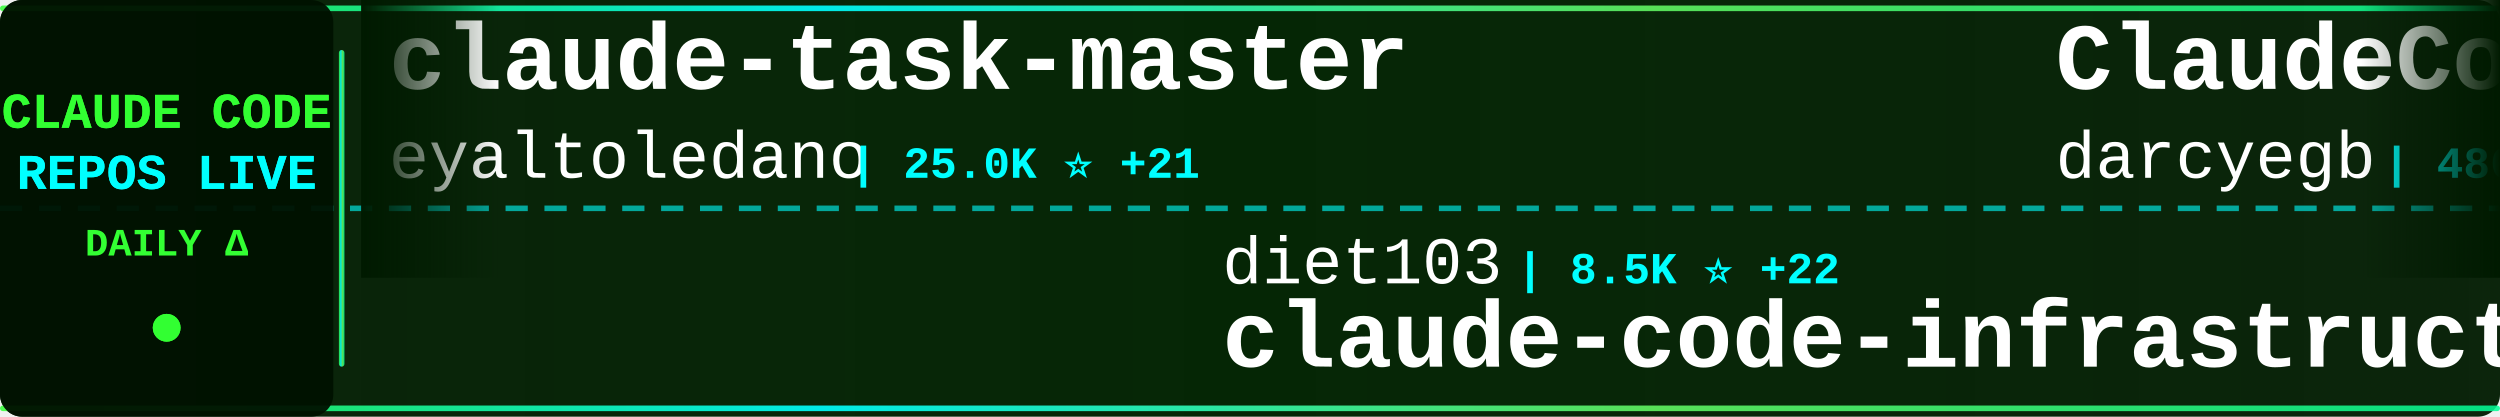
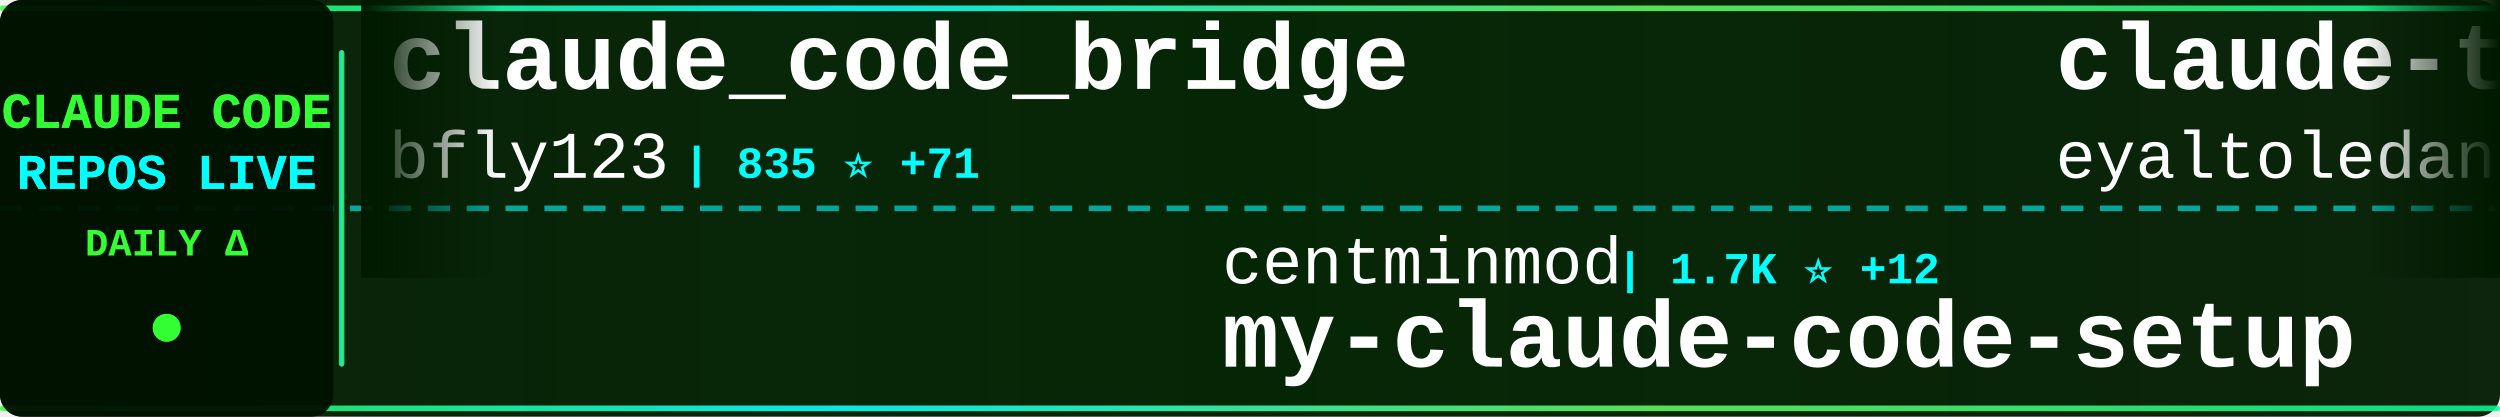
<svg xmlns="http://www.w3.org/2000/svg" width="900" height="150">
  <defs>
    <linearGradient id="tickerBg" x1="0%" y1="0%" x2="100%" y2="0%">
      <stop offset="0%" style="stop-color:#001a00;stop-opacity:0.95" />
      <stop offset="50%" style="stop-color:#002200;stop-opacity:0.98" />
      <stop offset="100%" style="stop-color:#001a00;stop-opacity:0.95" />
    </linearGradient>
    <linearGradient id="borderGrad" x1="0%" y1="0%" x2="100%" y2="0%">
      <stop offset="0%" style="stop-color:#33ff33;stop-opacity:0.85">
        <animate attributeName="stop-opacity" values="0.85;1;0.85" dur="2s" repeatCount="indefinite" />
      </stop>
      <stop offset="33%" style="stop-color:#00ffff;stop-opacity:0.9">
        <animate attributeName="stop-opacity" values="0.9;1;0.9" dur="2.2s" repeatCount="indefinite" />
      </stop>
      <stop offset="66%" style="stop-color:#66ff66;stop-opacity:0.85">
        <animate attributeName="stop-opacity" values="0.85;1;0.85" dur="1.8s" repeatCount="indefinite" />
      </stop>
      <stop offset="100%" style="stop-color:#00ff99;stop-opacity:0.85">
        <animate attributeName="stop-opacity" values="0.85;1;0.85" dur="2s" repeatCount="indefinite" />
      </stop>
    </linearGradient>
    <filter id="textGlow">
      <feGaussianBlur stdDeviation="0.1" result="coloredBlur" />
      <feMerge>
        <feMergeNode in="coloredBlur" />
        <feMergeNode in="SourceGraphic" />
      </feMerge>
    </filter>
    <filter id="metricGlow">
      <feGaussianBlur stdDeviation="0.2" result="coloredBlur" />
      <feMerge>
        <feMergeNode in="coloredBlur" />
        <feMergeNode in="SourceGraphic" />
      </feMerge>
    </filter>
    <linearGradient id="leftFade" x1="0%" y1="0%" x2="100%" y2="0%">
      <stop offset="0%" style="stop-color:#001a00;stop-opacity:1" />
      <stop offset="100%" style="stop-color:#001a00;stop-opacity:0" />
    </linearGradient>
    <linearGradient id="rightFade" x1="0%" y1="0%" x2="100%" y2="0%">
      <stop offset="0%" style="stop-color:#001a00;stop-opacity:0" />
      <stop offset="100%" style="stop-color:#001a00;stop-opacity:1" />
    </linearGradient>
  </defs>
  <rect width="900" height="150" fill="url(#tickerBg)" rx="8" />
  <rect x="0" y="2" width="900" height="2" fill="url(#borderGrad)" rx="1" />
  <rect x="0" y="146" width="900" height="2" fill="url(#borderGrad)" rx="1" />
  <line x1="0" y1="75" x2="900" y2="75" stroke="#00ffff" stroke-width="2" stroke-dasharray="8 6" opacity="0.6" />
  <rect x="0" y="0" width="120" height="150" fill="#001100" opacity="0.95" rx="8" />
  <text x="60" y="46" font-family="'Courier New', monospace" font-size="18" font-weight="bold" fill="#33ff33" text-anchor="middle" filter="url(#textGlow)">
    CLAUDE CODE
  </text>
  <text x="60" y="68" font-family="'Courier New', monospace" font-size="18" font-weight="bold" fill="#00ffff" text-anchor="middle" filter="url(#textGlow)">
    REPOS LIVE
  </text>
  <text x="60" y="92" font-family="'Courier New', monospace" font-size="14" font-weight="bold" fill="#33ff33" text-anchor="middle">
    DAILY Δ
  </text>
  <circle cx="60" cy="118" r="5" fill="#33ff33" filter="url(#metricGlow)">
    <animate attributeName="r" values="4;6;4" dur="1.5s" repeatCount="indefinite" />
    <animate attributeName="opacity" values="0.6;1;0.6" dur="1.5s" repeatCount="indefinite" />
  </circle>
  <rect x="122" y="18" width="2" height="114" fill="url(#borderGrad)" rx="1" />
  <clipPath id="tickerClip">
    <rect x="130" y="0" width="770" height="150" />
  </clipPath>
  <g clip-path="url(#tickerClip)">
    <g id="tickerItems">
      <animateTransform attributeName="transform" attributeType="XML" type="translate" from="0 0" to="-3000 0" dur="54s" repeatCount="indefinite" />
      <g transform="translate(0, 0)">
+         <text x="140" y="32" font-family="'Courier New', monospace" font-size="34" font-weight="bold" fill="#ffffff">claude_code_bridge</text>
+         <text x="140" y="64" font-family="'Courier New', monospace" font-size="24" font-weight="normal" fill="#ffffff" opacity="1.0">bfly123</text>
+         <text x="246" y="64" font-family="'Courier New', monospace" font-size="16" font-weight="bold" fill="#00ffff"> | 835 ⭐ +71</text>
+       </g>
+       <g transform="translate(300, 0)">
+         <text x="140" y="102" font-family="'Courier New', monospace" font-size="24" font-weight="normal" fill="#ffffff" opacity="1.0">centminmod</text>
+         <text x="282" y="102" font-family="'Courier New', monospace" font-size="16" font-weight="bold" fill="#00ffff"> | 1.7K ⭐ +12</text>
+         <text x="140" y="132" font-family="'Courier New', monospace" font-size="34" font-weight="bold" fill="#ffffff">my-claude-code-setup</text>
+       </g>
+       <g transform="translate(600, 0)">
        <text x="140" y="32" font-family="'Courier New', monospace" font-size="34" font-weight="bold" fill="#ffffff">claude-task-master</text>
        <text x="140" y="64" font-family="'Courier New', monospace" font-size="24" font-weight="normal" fill="#ffffff" opacity="1.0">eyaltoledano</text>
-         <text x="306" y="64" font-family="'Courier New', monospace" font-size="16" font-weight="bold" fill="#00ffff"> | 25.0K ⭐ +21</text>
+         <text x="306" y="64" font-family="'Courier New', monospace" font-size="16" font-weight="bold" fill="#00ffff"> | 25.0K ⭐ +20</text>
      </g>
-       <g transform="translate(300, 0)">
-         <text x="140" y="102" font-family="'Courier New', monospace" font-size="24" font-weight="normal" fill="#ffffff" opacity="1.0">diet103</text>
-         <text x="246" y="102" font-family="'Courier New', monospace" font-size="16" font-weight="bold" fill="#00ffff"> | 8.5K ⭐ +22</text>
-         <text x="140" y="132" font-family="'Courier New', monospace" font-size="34" font-weight="bold" fill="#ffffff">claude-code-infrastructu...</text>
+       <g transform="translate(900, 0)">
+         <text x="140" y="102" font-family="'Courier New', monospace" font-size="24" font-weight="normal" fill="#ffffff" opacity="1.0">Maciek-roboblog</text>
+         <text x="342" y="102" font-family="'Courier New', monospace" font-size="16" font-weight="bold" fill="#00ffff"> | 6.3K ⭐ +8</text>
+         <text x="140" y="132" font-family="'Courier New', monospace" font-size="34" font-weight="bold" fill="#ffffff">Claude-Code-Usage-Monito...</text>
      </g>
-       <g transform="translate(600, 0)">
+       <g transform="translate(1200, 0)">
+         <text x="140" y="32" font-family="'Courier New', monospace" font-size="34" font-weight="bold" fill="#ffffff">ralph-claude-code</text>
+         <text x="140" y="64" font-family="'Courier New', monospace" font-size="24" font-weight="normal" fill="#ffffff" opacity="1.0">DmitrySolana</text>
+         <text x="306" y="64" font-family="'Courier New', monospace" font-size="16" font-weight="bold" fill="#00ffff"> | 1.1K ⭐ +97</text>
+       </g>
+       <g transform="translate(1500, 0)">
+         <text x="140" y="102" font-family="'Courier New', monospace" font-size="24" font-weight="normal" fill="#ffffff" opacity="1.0">affaan-m</text>
+         <text x="258" y="102" font-family="'Courier New', monospace" font-size="16" font-weight="bold" fill="#00ffff"> | 14.6K ⭐ +5.8K</text>
+         <text x="140" y="132" font-family="'Courier New', monospace" font-size="34" font-weight="bold" fill="#ffffff">everything-claude-code</text>
+       </g>
+       <g transform="translate(1800, 0)">
        <text x="140" y="32" font-family="'Courier New', monospace" font-size="34" font-weight="bold" fill="#ffffff">ClaudeCodeAgents</text>
        <text x="140" y="64" font-family="'Courier New', monospace" font-size="24" font-weight="normal" fill="#ffffff" opacity="1.0">darcyegb</text>
-         <text x="258" y="64" font-family="'Courier New', monospace" font-size="16" font-weight="bold" fill="#00ffff"> | 486 ⭐ +3</text>
+         <text x="258" y="64" font-family="'Courier New', monospace" font-size="16" font-weight="bold" fill="#00ffff"> | 487 ⭐ +4</text>
      </g>
-       <g transform="translate(900, 0)">
+       <g transform="translate(2100, 0)">
+         <text x="140" y="102" font-family="'Courier New', monospace" font-size="24" font-weight="normal" fill="#ffffff" opacity="1.0">Pimzino</text>
+         <text x="246" y="102" font-family="'Courier New', monospace" font-size="16" font-weight="bold" fill="#00ffff"> | 3.4K ⭐ +6</text>
+         <text x="140" y="132" font-family="'Courier New', monospace" font-size="34" font-weight="bold" fill="#ffffff">claude-code-spec-workflo...</text>
+       </g>
+       <g transform="translate(2400, 0)">
+         <text x="140" y="32" font-family="'Courier New', monospace" font-size="34" font-weight="bold" fill="#ffffff">claude-code-security-rev...</text>
+         <text x="140" y="64" font-family="'Courier New', monospace" font-size="24" font-weight="normal" fill="#ffffff" opacity="1.0">anthropics</text>
+         <text x="282" y="64" font-family="'Courier New', monospace" font-size="16" font-weight="bold" fill="#00ffff"> | 2.9K ⭐ +7</text>
+       </g>
+       <g transform="translate(2700, 0)">
        <text x="140" y="102" font-family="'Courier New', monospace" font-size="24" font-weight="normal" fill="#ffffff" opacity="1.0">jeremylongshore</text>
-         <text x="342" y="102" font-family="'Courier New', monospace" font-size="16" font-weight="bold" fill="#00ffff"> | 1.0K ⭐ +9</text>
+         <text x="342" y="102" font-family="'Courier New', monospace" font-size="16" font-weight="bold" fill="#00ffff"> | 1.0K ⭐ +11</text>
        <text x="140" y="132" font-family="'Courier New', monospace" font-size="34" font-weight="bold" fill="#ffffff">claude-code-plugins-plus...</text>
      </g>
-       <g transform="translate(1200, 0)">
-         <text x="140" y="32" font-family="'Courier New', monospace" font-size="34" font-weight="bold" fill="#ffffff">Claude-Code-Workflow</text>
-         <text x="140" y="64" font-family="'Courier New', monospace" font-size="24" font-weight="normal" fill="#ffffff" opacity="1.0">catlog22</text>
-         <text x="258" y="64" font-family="'Courier New', monospace" font-size="16" font-weight="bold" fill="#00ffff"> | 1.1K ⭐ +18</text>
+       <g transform="translate(3000, 0)">
+         <text x="140" y="32" font-family="'Courier New', monospace" font-size="34" font-weight="bold" fill="#ffffff">claude_code_bridge</text>
+         <text x="140" y="64" font-family="'Courier New', monospace" font-size="24" font-weight="normal" fill="#ffffff" opacity="1.0">bfly123</text>
+         <text x="246" y="64" font-family="'Courier New', monospace" font-size="16" font-weight="bold" fill="#00ffff"> | 835 ⭐ +71</text>
      </g>
-       <g transform="translate(1500, 0)">
-         <text x="140" y="102" font-family="'Courier New', monospace" font-size="24" font-weight="normal" fill="#ffffff" opacity="1.0">ykdojo</text>
-         <text x="234" y="102" font-family="'Courier New', monospace" font-size="16" font-weight="bold" fill="#00ffff"> | 1.5K ⭐ +65</text>
-         <text x="140" y="132" font-family="'Courier New', monospace" font-size="34" font-weight="bold" fill="#ffffff">claude-code-tips</text>
+       <g transform="translate(3300, 0)">
+         <text x="140" y="102" font-family="'Courier New', monospace" font-size="24" font-weight="normal" fill="#ffffff" opacity="1.0">centminmod</text>
+         <text x="282" y="102" font-family="'Courier New', monospace" font-size="16" font-weight="bold" fill="#00ffff"> | 1.7K ⭐ +12</text>
+         <text x="140" y="132" font-family="'Courier New', monospace" font-size="34" font-weight="bold" fill="#ffffff">my-claude-code-setup</text>
      </g>
-       <g transform="translate(1800, 0)">
-         <text x="140" y="32" font-family="'Courier New', monospace" font-size="34" font-weight="bold" fill="#ffffff">claude-code-templates</text>
-         <text x="140" y="64" font-family="'Courier New', monospace" font-size="24" font-weight="normal" fill="#ffffff" opacity="1.0">davila7</text>
-         <text x="246" y="64" font-family="'Courier New', monospace" font-size="16" font-weight="bold" fill="#00ffff"> | 18.0K ⭐ +169</text>
-       </g>
-       <g transform="translate(2100, 0)">
-         <text x="140" y="102" font-family="'Courier New', monospace" font-size="24" font-weight="normal" fill="#ffffff" opacity="1.0">EnzeD</text>
-         <text x="222" y="102" font-family="'Courier New', monospace" font-size="16" font-weight="bold" fill="#00ffff"> | 3.8K ⭐ +7</text>
-         <text x="140" y="132" font-family="'Courier New', monospace" font-size="34" font-weight="bold" fill="#ffffff">vibe-coding</text>
-       </g>
-       <g transform="translate(2400, 0)">
-         <text x="140" y="32" font-family="'Courier New', monospace" font-size="34" font-weight="bold" fill="#ffffff">claude-code-tools</text>
-         <text x="140" y="64" font-family="'Courier New', monospace" font-size="24" font-weight="normal" fill="#ffffff" opacity="1.0">pchalasani</text>
-         <text x="282" y="64" font-family="'Courier New', monospace" font-size="16" font-weight="bold" fill="#00ffff"> | 1.2K ⭐ +12</text>
-       </g>
-       <g transform="translate(2700, 0)">
-         <text x="140" y="102" font-family="'Courier New', monospace" font-size="24" font-weight="normal" fill="#ffffff" opacity="1.0">OthmanAdi</text>
-         <text x="270" y="102" font-family="'Courier New', monospace" font-size="16" font-weight="bold" fill="#00ffff"> | 10.6K ⭐ +280</text>
-         <text x="140" y="132" font-family="'Courier New', monospace" font-size="34" font-weight="bold" fill="#ffffff">planning-with-files</text>
-       </g>
-       <g transform="translate(3000, 0)">
+       <g transform="translate(3600, 0)">
        <text x="140" y="32" font-family="'Courier New', monospace" font-size="34" font-weight="bold" fill="#ffffff">claude-task-master</text>
        <text x="140" y="64" font-family="'Courier New', monospace" font-size="24" font-weight="normal" fill="#ffffff" opacity="1.0">eyaltoledano</text>
-         <text x="306" y="64" font-family="'Courier New', monospace" font-size="16" font-weight="bold" fill="#00ffff"> | 25.0K ⭐ +21</text>
-       </g>
-       <g transform="translate(3300, 0)">
-         <text x="140" y="102" font-family="'Courier New', monospace" font-size="24" font-weight="normal" fill="#ffffff" opacity="1.0">diet103</text>
-         <text x="246" y="102" font-family="'Courier New', monospace" font-size="16" font-weight="bold" fill="#00ffff"> | 8.5K ⭐ +22</text>
-         <text x="140" y="132" font-family="'Courier New', monospace" font-size="34" font-weight="bold" fill="#ffffff">claude-code-infrastructu...</text>
-       </g>
-       <g transform="translate(3600, 0)">
-         <text x="140" y="32" font-family="'Courier New', monospace" font-size="34" font-weight="bold" fill="#ffffff">ClaudeCodeAgents</text>
-         <text x="140" y="64" font-family="'Courier New', monospace" font-size="24" font-weight="normal" fill="#ffffff" opacity="1.0">darcyegb</text>
-         <text x="258" y="64" font-family="'Courier New', monospace" font-size="16" font-weight="bold" fill="#00ffff"> | 486 ⭐ +3</text>
+         <text x="306" y="64" font-family="'Courier New', monospace" font-size="16" font-weight="bold" fill="#00ffff"> | 25.0K ⭐ +20</text>
      </g>
      <g transform="translate(3900, 0)">
-         <text x="140" y="102" font-family="'Courier New', monospace" font-size="24" font-weight="normal" fill="#ffffff" opacity="1.0">jeremylongshore</text>
-         <text x="342" y="102" font-family="'Courier New', monospace" font-size="16" font-weight="bold" fill="#00ffff"> | 1.0K ⭐ +9</text>
-         <text x="140" y="132" font-family="'Courier New', monospace" font-size="34" font-weight="bold" fill="#ffffff">claude-code-plugins-plus...</text>
+         <text x="140" y="102" font-family="'Courier New', monospace" font-size="24" font-weight="normal" fill="#ffffff" opacity="1.0">Maciek-roboblog</text>
+         <text x="342" y="102" font-family="'Courier New', monospace" font-size="16" font-weight="bold" fill="#00ffff"> | 6.3K ⭐ +8</text>
+         <text x="140" y="132" font-family="'Courier New', monospace" font-size="34" font-weight="bold" fill="#ffffff">Claude-Code-Usage-Monito...</text>
      </g>
    </g>
  </g>
  <rect x="130" y="0" width="50" height="100" fill="url(#leftFade)" />
  <rect x="850" y="0" width="50" height="100" fill="url(#rightFade)" />
</svg>
